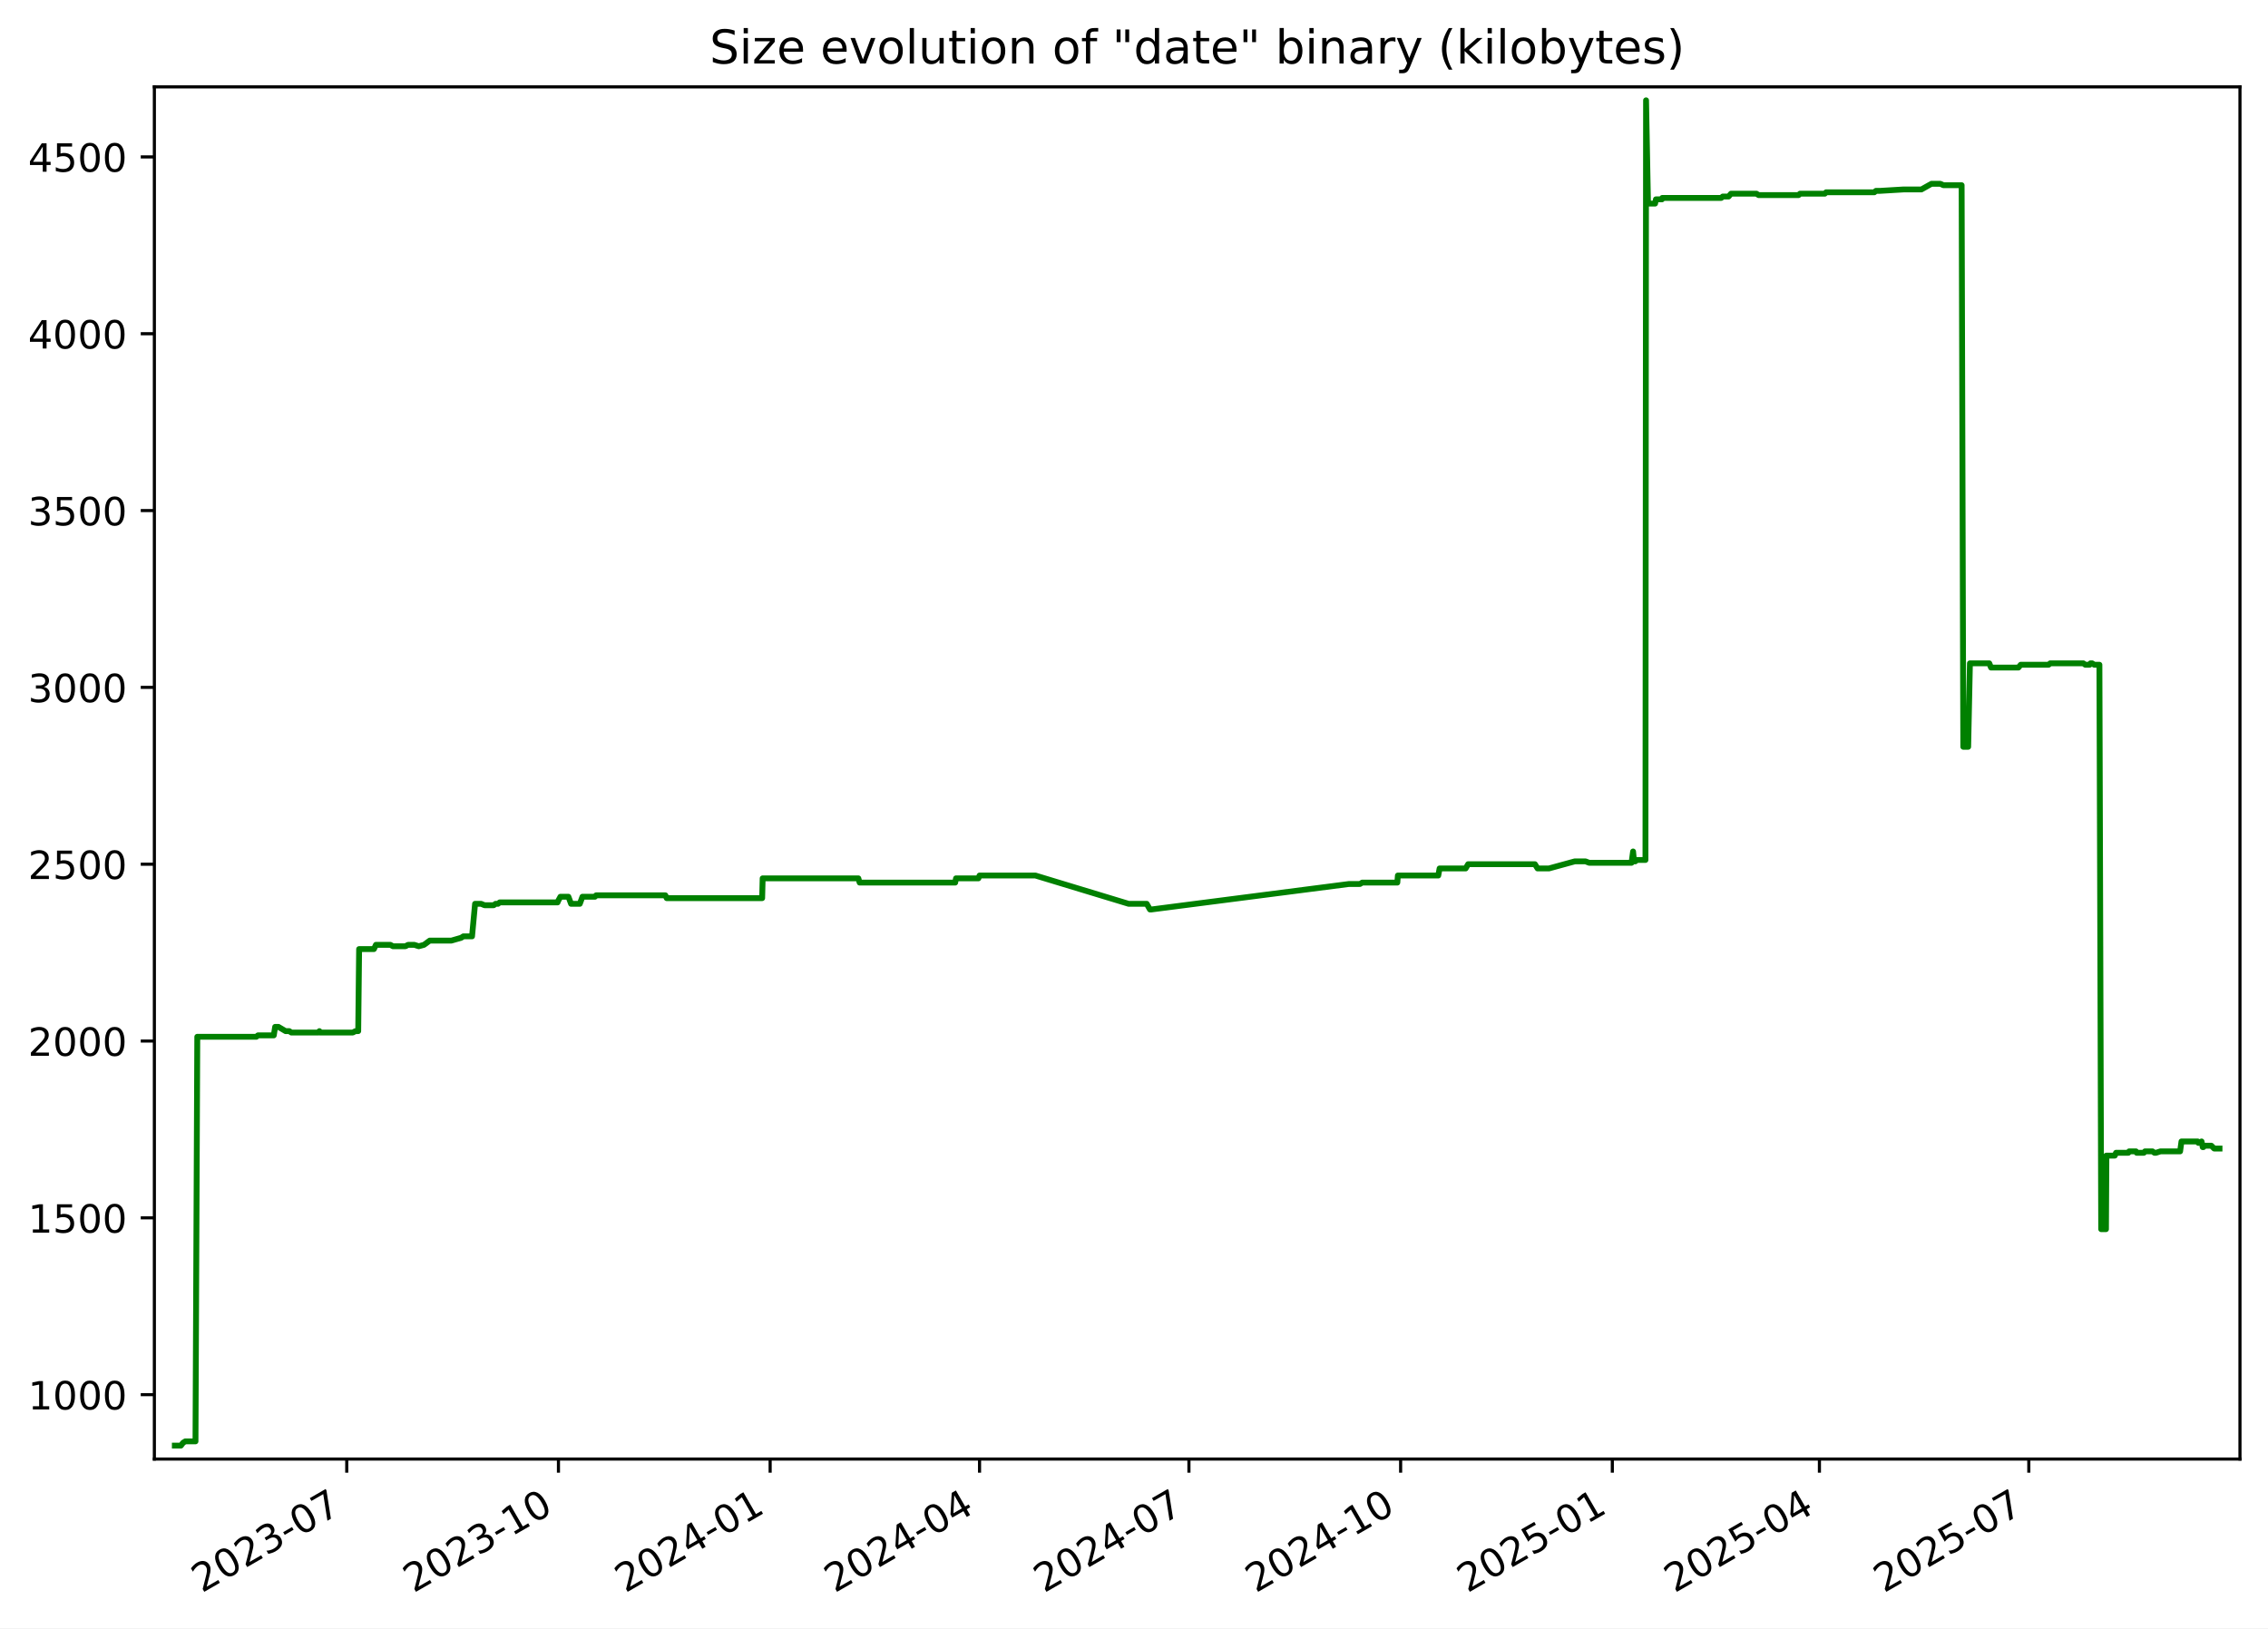
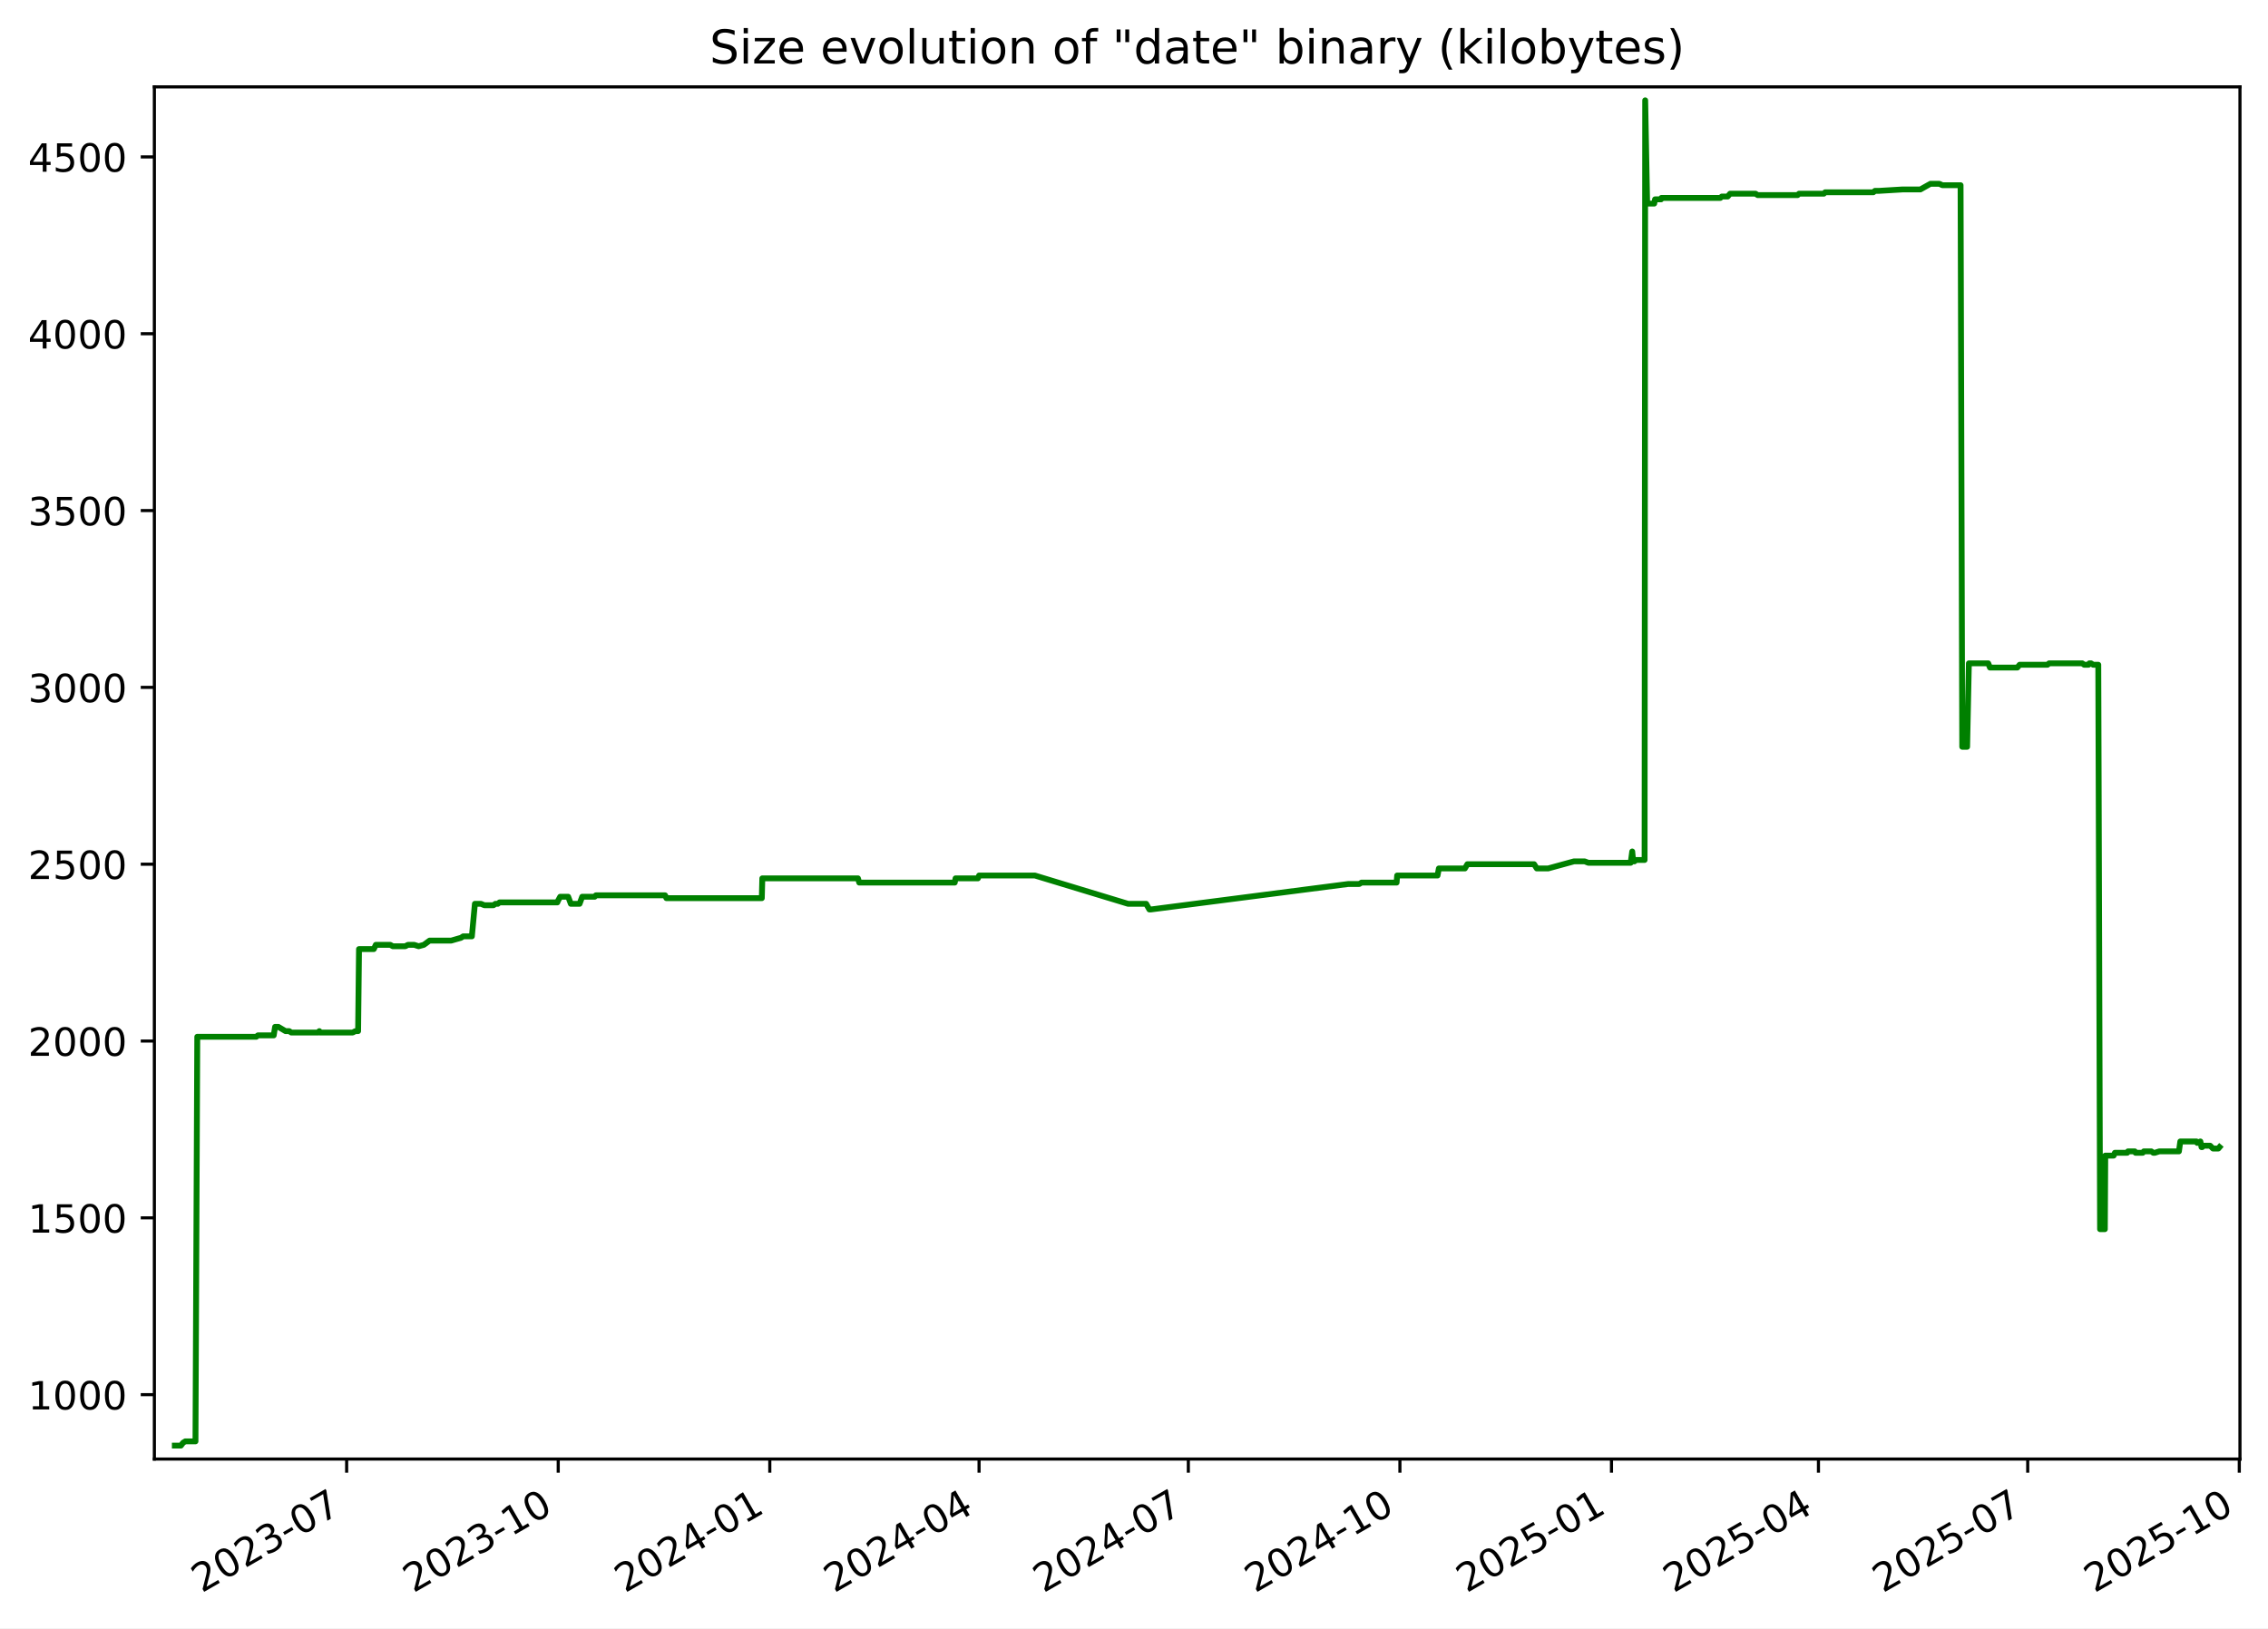
<svg xmlns="http://www.w3.org/2000/svg" xmlns:xlink="http://www.w3.org/1999/xlink" width="582.53pt" height="418.303pt" viewBox="0 0 582.53 418.303" version="1.1">
  <defs>
    <style type="text/css">*{stroke-linejoin: round; stroke-linecap: butt}</style>
  </defs>
  <g id="figure_1">
    <g id="patch_1">
      <path d="M -0 418.303  L 582.53 418.303  L 582.53 0  L -0 0  z " style="fill: #ffffff" />
    </g>
    <g id="axes_1">
      <g id="patch_2">
        <path d="M 39.65 374.83  L 575.33 374.83  L 575.33 22.318  L 39.65 22.318  z " style="fill: #ffffff" />
      </g>
      <g id="matplotlib.axis_1">
        <g id="xtick_1">
          <g id="line2d_1">
            <defs>
-               <path id="m03589eca0f" d="M 0 0  L 0 3.5  " style="stroke: #000000; stroke-width: 0.8" />
+               <path id="m6184e9893e" d="M 0 0  L 0 3.5  " style="stroke: #000000; stroke-width: 0.8" />
            </defs>
            <g>
-               <use xlink:href="#m03589eca0f" x="89.063" y="374.83" style="stroke: #000000; stroke-width: 0.8" />
+               <use xlink:href="#m6184e9893e" x="89.037" y="374.83" style="stroke: #000000; stroke-width: 0.8" />
            </g>
          </g>
          <g id="text_1">
-             <g transform="translate(51.83788 409.302) rotate(-30) scale(0.1 -0.1)">
+             <g transform="translate(51.81199 409.302) rotate(-30) scale(0.1 -0.1)">
              <defs>
                <path id="DejaVuSans-32" d="M 1228 531  L 3431 531  L 3431 0  L 469 0  L 469 531  Q 828 903 1448 1529  Q 2069 2156 2228 2338  Q 2531 2678 2651 2914  Q 2772 3150 2772 3378  Q 2772 3750 2511 3984  Q 2250 4219 1831 4219  Q 1534 4219 1204 4116  Q 875 4013 500 3803  L 500 4441  Q 881 4594 1212 4672  Q 1544 4750 1819 4750  Q 2544 4750 2975 4387  Q 3406 4025 3406 3419  Q 3406 3131 3298 2873  Q 3191 2616 2906 2266  Q 2828 2175 2409 1742  Q 1991 1309 1228 531  z " transform="scale(0.015625)" />
                <path id="DejaVuSans-30" d="M 2034 4250  Q 1547 4250 1301 3770  Q 1056 3291 1056 2328  Q 1056 1369 1301 889  Q 1547 409 2034 409  Q 2525 409 2770 889  Q 3016 1369 3016 2328  Q 3016 3291 2770 3770  Q 2525 4250 2034 4250  z M 2034 4750  Q 2819 4750 3233 4129  Q 3647 3509 3647 2328  Q 3647 1150 3233 529  Q 2819 -91 2034 -91  Q 1250 -91 836 529  Q 422 1150 422 2328  Q 422 3509 836 4129  Q 1250 4750 2034 4750  z " transform="scale(0.015625)" />
                <path id="DejaVuSans-33" d="M 2597 2516  Q 3050 2419 3304 2112  Q 3559 1806 3559 1356  Q 3559 666 3084 287  Q 2609 -91 1734 -91  Q 1441 -91 1130 -33  Q 819 25 488 141  L 488 750  Q 750 597 1062 519  Q 1375 441 1716 441  Q 2309 441 2620 675  Q 2931 909 2931 1356  Q 2931 1769 2642 2001  Q 2353 2234 1838 2234  L 1294 2234  L 1294 2753  L 1863 2753  Q 2328 2753 2575 2939  Q 2822 3125 2822 3475  Q 2822 3834 2567 4026  Q 2313 4219 1838 4219  Q 1578 4219 1281 4162  Q 984 4106 628 3988  L 628 4550  Q 988 4650 1302 4700  Q 1616 4750 1894 4750  Q 2613 4750 3031 4423  Q 3450 4097 3450 3541  Q 3450 3153 3228 2886  Q 3006 2619 2597 2516  z " transform="scale(0.015625)" />
                <path id="DejaVuSans-2d" d="M 313 2009  L 1997 2009  L 1997 1497  L 313 1497  L 313 2009  z " transform="scale(0.015625)" />
                <path id="DejaVuSans-37" d="M 525 4666  L 3525 4666  L 3525 4397  L 1831 0  L 1172 0  L 2766 4134  L 525 4134  L 525 4666  z " transform="scale(0.015625)" />
              </defs>
              <use xlink:href="#DejaVuSans-32" />
              <use xlink:href="#DejaVuSans-30" x="63.623" />
              <use xlink:href="#DejaVuSans-32" x="127.246" />
              <use xlink:href="#DejaVuSans-33" x="190.869" />
              <use xlink:href="#DejaVuSans-2d" x="254.492" />
              <use xlink:href="#DejaVuSans-30" x="290.576" />
              <use xlink:href="#DejaVuSans-37" x="354.199" />
            </g>
          </g>
        </g>
        <g id="xtick_2">
          <g id="line2d_2">
            <g>
-               <use xlink:href="#m03589eca0f" x="143.436" y="374.83" style="stroke: #000000; stroke-width: 0.8" />
+               <use xlink:href="#m6184e9893e" x="143.378" y="374.83" style="stroke: #000000; stroke-width: 0.8" />
            </g>
          </g>
          <g id="text_2">
-             <g transform="translate(106.2112 409.302) rotate(-30) scale(0.1 -0.1)">
+             <g transform="translate(106.1534 409.302) rotate(-30) scale(0.1 -0.1)">
              <defs>
                <path id="DejaVuSans-31" d="M 794 531  L 1825 531  L 1825 4091  L 703 3866  L 703 4441  L 1819 4666  L 2450 4666  L 2450 531  L 3481 531  L 3481 0  L 794 0  L 794 531  z " transform="scale(0.015625)" />
              </defs>
              <use xlink:href="#DejaVuSans-32" />
              <use xlink:href="#DejaVuSans-30" x="63.623" />
              <use xlink:href="#DejaVuSans-32" x="127.246" />
              <use xlink:href="#DejaVuSans-33" x="190.869" />
              <use xlink:href="#DejaVuSans-2d" x="254.492" />
              <use xlink:href="#DejaVuSans-31" x="290.576" />
              <use xlink:href="#DejaVuSans-30" x="354.199" />
            </g>
          </g>
        </g>
        <g id="xtick_3">
          <g id="line2d_3">
            <g>
-               <use xlink:href="#m03589eca0f" x="197.809" y="374.83" style="stroke: #000000; stroke-width: 0.8" />
+               <use xlink:href="#m6184e9893e" x="197.72" y="374.83" style="stroke: #000000; stroke-width: 0.8" />
            </g>
          </g>
          <g id="text_3">
-             <g transform="translate(160.5845 409.302) rotate(-30) scale(0.1 -0.1)">
+             <g transform="translate(160.4949 409.302) rotate(-30) scale(0.1 -0.1)">
              <defs>
                <path id="DejaVuSans-34" d="M 2419 4116  L 825 1625  L 2419 1625  L 2419 4116  z M 2253 4666  L 3047 4666  L 3047 1625  L 3713 1625  L 3713 1100  L 3047 1100  L 3047 0  L 2419 0  L 2419 1100  L 313 1100  L 313 1709  L 2253 4666  z " transform="scale(0.015625)" />
              </defs>
              <use xlink:href="#DejaVuSans-32" />
              <use xlink:href="#DejaVuSans-30" x="63.623" />
              <use xlink:href="#DejaVuSans-32" x="127.246" />
              <use xlink:href="#DejaVuSans-34" x="190.869" />
              <use xlink:href="#DejaVuSans-2d" x="254.492" />
              <use xlink:href="#DejaVuSans-30" x="290.576" />
              <use xlink:href="#DejaVuSans-31" x="354.199" />
            </g>
          </g>
        </g>
        <g id="xtick_4">
          <g id="line2d_4">
            <g>
-               <use xlink:href="#m03589eca0f" x="251.592" y="374.83" style="stroke: #000000; stroke-width: 0.8" />
+               <use xlink:href="#m6184e9893e" x="251.47" y="374.83" style="stroke: #000000; stroke-width: 0.8" />
            </g>
          </g>
          <g id="text_4">
-             <g transform="translate(214.3668 409.302) rotate(-30) scale(0.1 -0.1)">
+             <g transform="translate(214.2457 409.302) rotate(-30) scale(0.1 -0.1)">
              <use xlink:href="#DejaVuSans-32" />
              <use xlink:href="#DejaVuSans-30" x="63.623" />
              <use xlink:href="#DejaVuSans-32" x="127.246" />
              <use xlink:href="#DejaVuSans-34" x="190.869" />
              <use xlink:href="#DejaVuSans-2d" x="254.492" />
              <use xlink:href="#DejaVuSans-30" x="290.576" />
              <use xlink:href="#DejaVuSans-34" x="354.199" />
            </g>
          </g>
        </g>
        <g id="xtick_5">
          <g id="line2d_5">
            <g>
-               <use xlink:href="#m03589eca0f" x="305.374" y="374.83" style="stroke: #000000; stroke-width: 0.8" />
+               <use xlink:href="#m6184e9893e" x="305.221" y="374.83" style="stroke: #000000; stroke-width: 0.8" />
            </g>
          </g>
          <g id="text_5">
-             <g transform="translate(268.1491 409.302) rotate(-30) scale(0.1 -0.1)">
+             <g transform="translate(267.9964 409.302) rotate(-30) scale(0.1 -0.1)">
              <use xlink:href="#DejaVuSans-32" />
              <use xlink:href="#DejaVuSans-30" x="63.623" />
              <use xlink:href="#DejaVuSans-32" x="127.246" />
              <use xlink:href="#DejaVuSans-34" x="190.869" />
              <use xlink:href="#DejaVuSans-2d" x="254.492" />
              <use xlink:href="#DejaVuSans-30" x="290.576" />
              <use xlink:href="#DejaVuSans-37" x="354.199" />
            </g>
          </g>
        </g>
        <g id="xtick_6">
          <g id="line2d_6">
            <g>
-               <use xlink:href="#m03589eca0f" x="359.747" y="374.83" style="stroke: #000000; stroke-width: 0.8" />
+               <use xlink:href="#m6184e9893e" x="359.563" y="374.83" style="stroke: #000000; stroke-width: 0.8" />
            </g>
          </g>
          <g id="text_6">
-             <g transform="translate(322.5225 409.302) rotate(-30) scale(0.1 -0.1)">
+             <g transform="translate(322.3379 409.302) rotate(-30) scale(0.1 -0.1)">
              <use xlink:href="#DejaVuSans-32" />
              <use xlink:href="#DejaVuSans-30" x="63.623" />
              <use xlink:href="#DejaVuSans-32" x="127.246" />
              <use xlink:href="#DejaVuSans-34" x="190.869" />
              <use xlink:href="#DejaVuSans-2d" x="254.492" />
              <use xlink:href="#DejaVuSans-31" x="290.576" />
              <use xlink:href="#DejaVuSans-30" x="354.199" />
            </g>
          </g>
        </g>
        <g id="xtick_7">
          <g id="line2d_7">
            <g>
-               <use xlink:href="#m03589eca0f" x="414.121" y="374.83" style="stroke: #000000; stroke-width: 0.8" />
+               <use xlink:href="#m6184e9893e" x="413.904" y="374.83" style="stroke: #000000; stroke-width: 0.8" />
            </g>
          </g>
          <g id="text_7">
-             <g transform="translate(376.8958 409.302) rotate(-30) scale(0.1 -0.1)">
+             <g transform="translate(376.6793 409.302) rotate(-30) scale(0.1 -0.1)">
              <defs>
                <path id="DejaVuSans-35" d="M 691 4666  L 3169 4666  L 3169 4134  L 1269 4134  L 1269 2991  Q 1406 3038 1543 3061  Q 1681 3084 1819 3084  Q 2600 3084 3056 2656  Q 3513 2228 3513 1497  Q 3513 744 3044 326  Q 2575 -91 1722 -91  Q 1428 -91 1123 -41  Q 819 9 494 109  L 494 744  Q 775 591 1075 516  Q 1375 441 1709 441  Q 2250 441 2565 725  Q 2881 1009 2881 1497  Q 2881 1984 2565 2268  Q 2250 2553 1709 2553  Q 1456 2553 1204 2497  Q 953 2441 691 2322  L 691 4666  z " transform="scale(0.015625)" />
              </defs>
              <use xlink:href="#DejaVuSans-32" />
              <use xlink:href="#DejaVuSans-30" x="63.623" />
              <use xlink:href="#DejaVuSans-32" x="127.246" />
              <use xlink:href="#DejaVuSans-35" x="190.869" />
              <use xlink:href="#DejaVuSans-2d" x="254.492" />
              <use xlink:href="#DejaVuSans-30" x="290.576" />
              <use xlink:href="#DejaVuSans-31" x="354.199" />
            </g>
          </g>
        </g>
        <g id="xtick_8">
          <g id="line2d_8">
            <g>
-               <use xlink:href="#m03589eca0f" x="467.312" y="374.83" style="stroke: #000000; stroke-width: 0.8" />
+               <use xlink:href="#m6184e9893e" x="467.064" y="374.83" style="stroke: #000000; stroke-width: 0.8" />
            </g>
          </g>
          <g id="text_8">
-             <g transform="translate(430.0871 409.302) rotate(-30) scale(0.1 -0.1)">
+             <g transform="translate(429.8394 409.302) rotate(-30) scale(0.1 -0.1)">
              <use xlink:href="#DejaVuSans-32" />
              <use xlink:href="#DejaVuSans-30" x="63.623" />
              <use xlink:href="#DejaVuSans-32" x="127.246" />
              <use xlink:href="#DejaVuSans-35" x="190.869" />
              <use xlink:href="#DejaVuSans-2d" x="254.492" />
              <use xlink:href="#DejaVuSans-30" x="290.576" />
              <use xlink:href="#DejaVuSans-34" x="354.199" />
            </g>
          </g>
        </g>
        <g id="xtick_9">
          <g id="line2d_9">
            <g>
-               <use xlink:href="#m03589eca0f" x="521.094" y="374.83" style="stroke: #000000; stroke-width: 0.8" />
+               <use xlink:href="#m6184e9893e" x="520.815" y="374.83" style="stroke: #000000; stroke-width: 0.8" />
            </g>
          </g>
          <g id="text_9">
-             <g transform="translate(483.8694 409.302) rotate(-30) scale(0.1 -0.1)">
+             <g transform="translate(483.5902 409.302) rotate(-30) scale(0.1 -0.1)">
              <use xlink:href="#DejaVuSans-32" />
              <use xlink:href="#DejaVuSans-30" x="63.623" />
              <use xlink:href="#DejaVuSans-32" x="127.246" />
              <use xlink:href="#DejaVuSans-35" x="190.869" />
              <use xlink:href="#DejaVuSans-2d" x="254.492" />
              <use xlink:href="#DejaVuSans-30" x="290.576" />
              <use xlink:href="#DejaVuSans-37" x="354.199" />
+             </g>
+           </g>
+         </g>
+         <g id="xtick_10">
+           <g id="line2d_10">
+             <g>
+               <use xlink:href="#m6184e9893e" x="575.156" y="374.83" style="stroke: #000000; stroke-width: 0.8" />
+             </g>
+           </g>
+           <g id="text_10">
+             <g transform="translate(537.9316 409.302) rotate(-30) scale(0.1 -0.1)">
+               <use xlink:href="#DejaVuSans-32" />
+               <use xlink:href="#DejaVuSans-30" x="63.623" />
+               <use xlink:href="#DejaVuSans-32" x="127.246" />
+               <use xlink:href="#DejaVuSans-35" x="190.869" />
+               <use xlink:href="#DejaVuSans-2d" x="254.492" />
+               <use xlink:href="#DejaVuSans-31" x="290.576" />
+               <use xlink:href="#DejaVuSans-30" x="354.199" />
            </g>
          </g>
        </g>
      </g>
      <g id="matplotlib.axis_2">
        <g id="ytick_1">
-           <g id="line2d_10">
+           <g id="line2d_11">
            <defs>
-               <path id="mdd8ce334ea" d="M 0 0  L -3.5 0  " style="stroke: #000000; stroke-width: 0.8" />
+               <path id="m8523173f81" d="M 0 0  L -3.5 0  " style="stroke: #000000; stroke-width: 0.8" />
            </defs>
            <g>
-               <use xlink:href="#mdd8ce334ea" x="39.65" y="358.291" style="stroke: #000000; stroke-width: 0.8" />
-             </g>
-           </g>
-           <g id="text_10">
+               <use xlink:href="#m8523173f81" x="39.65" y="358.291" style="stroke: #000000; stroke-width: 0.8" />
+             </g>
+           </g>
+           <g id="text_11">
            <g transform="translate(7.2 362.0907) scale(0.1 -0.1)">
              <use xlink:href="#DejaVuSans-31" />
              <use xlink:href="#DejaVuSans-30" x="63.623" />
              <use xlink:href="#DejaVuSans-30" x="127.246" />
              <use xlink:href="#DejaVuSans-30" x="190.869" />
            </g>
          </g>
        </g>
        <g id="ytick_2">
-           <g id="line2d_11">
-             <g>
-               <use xlink:href="#mdd8ce334ea" x="39.65" y="312.866" style="stroke: #000000; stroke-width: 0.8" />
-             </g>
-           </g>
-           <g id="text_11">
+           <g id="line2d_12">
+             <g>
+               <use xlink:href="#m8523173f81" x="39.65" y="312.866" style="stroke: #000000; stroke-width: 0.8" />
+             </g>
+           </g>
+           <g id="text_12">
            <g transform="translate(7.2 316.6648) scale(0.1 -0.1)">
              <use xlink:href="#DejaVuSans-31" />
              <use xlink:href="#DejaVuSans-35" x="63.623" />
              <use xlink:href="#DejaVuSans-30" x="127.246" />
              <use xlink:href="#DejaVuSans-30" x="190.869" />
            </g>
          </g>
        </g>
        <g id="ytick_3">
-           <g id="line2d_12">
-             <g>
-               <use xlink:href="#mdd8ce334ea" x="39.65" y="267.44" style="stroke: #000000; stroke-width: 0.8" />
-             </g>
-           </g>
-           <g id="text_12">
+           <g id="line2d_13">
+             <g>
+               <use xlink:href="#m8523173f81" x="39.65" y="267.44" style="stroke: #000000; stroke-width: 0.8" />
+             </g>
+           </g>
+           <g id="text_13">
            <g transform="translate(7.2 271.239) scale(0.1 -0.1)">
              <use xlink:href="#DejaVuSans-32" />
              <use xlink:href="#DejaVuSans-30" x="63.623" />
              <use xlink:href="#DejaVuSans-30" x="127.246" />
              <use xlink:href="#DejaVuSans-30" x="190.869" />
            </g>
          </g>
        </g>
        <g id="ytick_4">
-           <g id="line2d_13">
-             <g>
-               <use xlink:href="#mdd8ce334ea" x="39.65" y="222.014" style="stroke: #000000; stroke-width: 0.8" />
-             </g>
-           </g>
-           <g id="text_13">
+           <g id="line2d_14">
+             <g>
+               <use xlink:href="#m8523173f81" x="39.65" y="222.014" style="stroke: #000000; stroke-width: 0.8" />
+             </g>
+           </g>
+           <g id="text_14">
            <g transform="translate(7.2 225.8131) scale(0.1 -0.1)">
              <use xlink:href="#DejaVuSans-32" />
              <use xlink:href="#DejaVuSans-35" x="63.623" />
              <use xlink:href="#DejaVuSans-30" x="127.246" />
              <use xlink:href="#DejaVuSans-30" x="190.869" />
            </g>
          </g>
        </g>
        <g id="ytick_5">
-           <g id="line2d_14">
-             <g>
-               <use xlink:href="#mdd8ce334ea" x="39.65" y="176.588" style="stroke: #000000; stroke-width: 0.8" />
-             </g>
-           </g>
-           <g id="text_14">
+           <g id="line2d_15">
+             <g>
+               <use xlink:href="#m8523173f81" x="39.65" y="176.588" style="stroke: #000000; stroke-width: 0.8" />
+             </g>
+           </g>
+           <g id="text_15">
            <g transform="translate(7.2 180.3872) scale(0.1 -0.1)">
              <use xlink:href="#DejaVuSans-33" />
              <use xlink:href="#DejaVuSans-30" x="63.623" />
              <use xlink:href="#DejaVuSans-30" x="127.246" />
              <use xlink:href="#DejaVuSans-30" x="190.869" />
            </g>
          </g>
        </g>
        <g id="ytick_6">
-           <g id="line2d_15">
-             <g>
-               <use xlink:href="#mdd8ce334ea" x="39.65" y="131.162" style="stroke: #000000; stroke-width: 0.8" />
-             </g>
-           </g>
-           <g id="text_15">
+           <g id="line2d_16">
+             <g>
+               <use xlink:href="#m8523173f81" x="39.65" y="131.162" style="stroke: #000000; stroke-width: 0.8" />
+             </g>
+           </g>
+           <g id="text_16">
            <g transform="translate(7.2 134.9614) scale(0.1 -0.1)">
              <use xlink:href="#DejaVuSans-33" />
              <use xlink:href="#DejaVuSans-35" x="63.623" />
              <use xlink:href="#DejaVuSans-30" x="127.246" />
              <use xlink:href="#DejaVuSans-30" x="190.869" />
            </g>
          </g>
        </g>
        <g id="ytick_7">
-           <g id="line2d_16">
-             <g>
-               <use xlink:href="#mdd8ce334ea" x="39.65" y="85.736" style="stroke: #000000; stroke-width: 0.8" />
-             </g>
-           </g>
-           <g id="text_16">
+           <g id="line2d_17">
+             <g>
+               <use xlink:href="#m8523173f81" x="39.65" y="85.736" style="stroke: #000000; stroke-width: 0.8" />
+             </g>
+           </g>
+           <g id="text_17">
            <g transform="translate(7.2 89.53549) scale(0.1 -0.1)">
              <use xlink:href="#DejaVuSans-34" />
              <use xlink:href="#DejaVuSans-30" x="63.623" />
              <use xlink:href="#DejaVuSans-30" x="127.246" />
              <use xlink:href="#DejaVuSans-30" x="190.869" />
            </g>
          </g>
        </g>
        <g id="ytick_8">
-           <g id="line2d_17">
-             <g>
-               <use xlink:href="#mdd8ce334ea" x="39.65" y="40.31" style="stroke: #000000; stroke-width: 0.8" />
-             </g>
-           </g>
-           <g id="text_17">
+           <g id="line2d_18">
+             <g>
+               <use xlink:href="#m8523173f81" x="39.65" y="40.31" style="stroke: #000000; stroke-width: 0.8" />
+             </g>
+           </g>
+           <g id="text_18">
            <g transform="translate(7.2 44.10962) scale(0.1 -0.1)">
              <use xlink:href="#DejaVuSans-34" />
              <use xlink:href="#DejaVuSans-35" x="63.623" />
              <use xlink:href="#DejaVuSans-30" x="127.246" />
              <use xlink:href="#DejaVuSans-30" x="190.869" />
            </g>
          </g>
        </g>
      </g>
-       <g id="line2d_18">
-         <path d="M 44.902 371.374  L 46.466 371.374  L 47.014 370.647  L 47.606 370.284  L 50.212 370.284  L 50.673 266.35  L 65.831 266.35  L 66.253 265.986  L 70.323 265.986  L 70.669 263.806  L 71.514 263.806  L 73.356 264.896  L 74.305 264.896  L 74.831 265.259  L 81.788 265.259  L 82.039 264.896  L 82.189 265.259  L 90.612 265.259  L 91.297 264.896  L 92.007 264.896  L 92.239 243.818  L 96.042 243.818  L 96.557 242.728  L 100.268 242.728  L 100.929 243.091  L 104.138 243.091  L 104.809 242.728  L 106.426 242.728  L 107.559 243.091  L 108.899 242.728  L 110.384 241.638  L 115.944 241.638  L 118.46 240.911  L 119.013 240.548  L 121.242 240.548  L 122.021 232.189  L 123.569 232.189  L 124.463 232.553  L 126.802 232.553  L 127.282 232.189  L 127.91 232.189  L 128.344 231.826  L 143.213 231.826  L 143.345 231.462  L 143.945 230.372  L 145.995 230.372  L 146.681 232.189  L 148.923 232.189  L 149.596 230.372  L 152.805 230.372  L 153.117 230.009  L 170.9 230.009  L 171.238 230.736  L 195.758 230.736  L 195.886 225.648  L 220.466 225.648  L 220.798 226.738  L 245.338 226.738  L 245.548 225.648  L 251.296 225.648  L 251.596 224.921  L 265.942 224.921  L 289.896 232.189  L 294.532 232.189  L 295.365 233.643  L 295.724 233.643  L 346.441 227.102  L 349.291 227.102  L 349.882 226.738  L 358.9 226.738  L 359.041 224.921  L 369.414 224.921  L 369.758 223.104  L 376.448 223.104  L 377.088 222.014  L 394.234 222.014  L 394.928 223.104  L 397.838 223.104  L 404.476 221.287  L 407.244 221.287  L 408.179 221.65  L 419.059 221.65  L 419.453 218.743  L 419.701 221.287  L 420.015 221.287  L 420.451 220.924  L 422.632 220.924  L 422.785 25.774  L 423.277 51.939  L 423.523 52.303  L 425.103 52.303  L 425.317 51.213  L 426.865 51.213  L 426.947 50.849  L 442.093 50.849  L 442.487 50.486  L 443.983 50.486  L 444.604 49.759  L 451.14 49.759  L 451.697 50.122  L 461.962 50.122  L 462.325 49.759  L 468.694 49.759  L 469.042 49.396  L 481.415 49.396  L 481.826 49.032  L 482.886 49.032  L 488.934 48.669  L 493.507 48.669  L 496.09 47.215  L 498.377 47.215  L 499.159 47.579  L 503.839 47.579  L 504.267 191.851  L 505.521 191.851  L 505.97 170.41  L 510.941 170.41  L 511.391 171.5  L 518.418 171.5  L 519.022 170.773  L 526.184 170.773  L 526.59 170.41  L 535.106 170.41  L 535.601 170.773  L 536.725 170.773  L 536.938 170.41  L 537.355 170.41  L 537.914 170.773  L 539.23 170.773  L 539.688 315.773  L 540.915 315.773  L 541.021 296.876  L 543.185 296.876  L 543.496 296.149  L 546.667 296.149  L 546.87 295.785  L 548.613 295.785  L 548.795 296.149  L 550.644 296.149  L 550.938 295.785  L 552.852 295.785  L 553.366 296.149  L 553.768 296.149  L 554.914 295.785  L 559.955 295.785  L 560.306 293.242  L 564.464 293.242  L 564.642 293.605  L 565.468 293.242  L 565.759 294.695  L 565.934 294.695  L 566.261 294.332  L 567.976 294.332  L 568.709 295.059  L 570.078 295.059  L 570.078 295.059  " clip-path="url(#pb99ec6ed9a)" style="fill: none; stroke: #008000; stroke-width: 1.5; stroke-linecap: square" />
+       <g id="line2d_19">
+         <path d="M 44.902 371.374  L 46.465 371.374  L 47.012 370.647  L 47.604 370.284  L 50.209 370.284  L 50.669 266.35  L 65.819 266.35  L 66.241 265.986  L 70.308 265.986  L 70.654 263.806  L 71.498 263.806  L 73.339 264.896  L 74.287 264.896  L 74.813 265.259  L 81.766 265.259  L 82.017 264.896  L 82.167 265.259  L 90.585 265.259  L 91.27 264.896  L 91.98 264.896  L 92.212 243.818  L 96.012 243.818  L 96.527 242.728  L 100.236 242.728  L 100.896 243.091  L 104.104 243.091  L 104.774 242.728  L 106.39 242.728  L 107.522 243.091  L 108.862 242.728  L 110.345 241.638  L 115.903 241.638  L 118.416 240.911  L 118.97 240.548  L 121.198 240.548  L 121.976 232.189  L 123.522 232.189  L 124.416 232.553  L 126.754 232.553  L 127.234 232.189  L 127.862 232.189  L 128.295 231.826  L 143.156 231.826  L 143.287 231.462  L 143.887 230.372  L 145.936 230.372  L 146.621 232.189  L 148.862 232.189  L 149.534 230.372  L 152.742 230.372  L 153.054 230.009  L 170.826 230.009  L 171.164 230.736  L 195.67 230.736  L 195.797 225.648  L 220.363 225.648  L 220.695 226.738  L 245.221 226.738  L 245.431 225.648  L 251.175 225.648  L 251.475 224.921  L 265.813 224.921  L 289.753 232.189  L 294.386 232.189  L 295.218 233.643  L 295.577 233.643  L 346.264 227.102  L 349.112 227.102  L 349.704 226.738  L 358.716 226.738  L 358.857 224.921  L 369.224 224.921  L 369.568 223.104  L 376.254 223.104  L 376.893 222.014  L 394.029 222.014  L 394.723 223.104  L 397.631 223.104  L 404.265 221.287  L 407.031 221.287  L 407.966 221.65  L 418.839 221.65  L 419.233 218.743  L 419.481 221.287  L 419.795 221.287  L 420.231 220.924  L 422.411 220.924  L 422.564 25.774  L 423.056 51.939  L 423.301 52.303  L 424.88 52.303  L 425.094 51.213  L 426.641 51.213  L 426.723 50.849  L 441.861 50.849  L 442.253 50.486  L 443.75 50.486  L 444.37 49.759  L 450.902 49.759  L 451.458 50.122  L 461.717 50.122  L 462.08 49.759  L 468.446 49.759  L 468.794 49.396  L 481.159 49.396  L 481.57 49.032  L 482.629 49.032  L 488.674 48.669  L 493.244 48.669  L 495.825 47.215  L 498.111 47.215  L 498.893 47.579  L 503.57 47.579  L 503.998 191.851  L 505.251 191.851  L 505.7 170.41  L 510.668 170.41  L 511.117 171.5  L 518.14 171.5  L 518.744 170.773  L 525.902 170.773  L 526.308 170.41  L 534.819 170.41  L 535.314 170.773  L 536.436 170.773  L 536.65 170.41  L 537.067 170.41  L 537.625 170.773  L 538.94 170.773  L 539.398 315.773  L 540.625 315.773  L 540.73 296.876  L 542.893 296.876  L 543.204 296.149  L 546.373 296.149  L 546.575 295.785  L 548.318 295.785  L 548.5 296.149  L 550.348 296.149  L 550.641 295.785  L 552.554 295.785  L 553.068 296.149  L 553.469 296.149  L 554.615 295.785  L 559.653 295.785  L 560.004 293.242  L 564.159 293.242  L 564.338 293.605  L 565.163 293.242  L 565.454 294.695  L 565.628 294.695  L 565.956 294.332  L 567.669 294.332  L 568.402 295.059  L 569.77 295.059  L 570.078 294.695  L 570.078 294.695  " clip-path="url(#pf63ae61756)" style="fill: none; stroke: #008000; stroke-width: 1.5; stroke-linecap: square" />
      </g>
      <g id="patch_3">
        <path d="M 39.65 374.83  L 39.65 22.318  " style="fill: none; stroke: #000000; stroke-width: 0.8; stroke-linejoin: miter; stroke-linecap: square" />
      </g>
      <g id="patch_4">
        <path d="M 575.33 374.83  L 575.33 22.318  " style="fill: none; stroke: #000000; stroke-width: 0.8; stroke-linejoin: miter; stroke-linecap: square" />
      </g>
      <g id="patch_5">
        <path d="M 39.65 374.83  L 575.33 374.83  " style="fill: none; stroke: #000000; stroke-width: 0.8; stroke-linejoin: miter; stroke-linecap: square" />
      </g>
      <g id="patch_6">
        <path d="M 39.65 22.318  L 575.33 22.318  " style="fill: none; stroke: #000000; stroke-width: 0.8; stroke-linejoin: miter; stroke-linecap: square" />
      </g>
-       <g id="text_18">
+       <g id="text_19">
        <g transform="translate(182.2644 16.31812) scale(0.12 -0.12)">
          <defs>
            <path id="DejaVuSans-53" d="M 3425 4513  L 3425 3897  Q 3066 4069 2747 4153  Q 2428 4238 2131 4238  Q 1616 4238 1336 4038  Q 1056 3838 1056 3469  Q 1056 3159 1242 3001  Q 1428 2844 1947 2747  L 2328 2669  Q 3034 2534 3370 2195  Q 3706 1856 3706 1288  Q 3706 609 3251 259  Q 2797 -91 1919 -91  Q 1588 -91 1214 -16  Q 841 59 441 206  L 441 856  Q 825 641 1194 531  Q 1563 422 1919 422  Q 2459 422 2753 634  Q 3047 847 3047 1241  Q 3047 1584 2836 1778  Q 2625 1972 2144 2069  L 1759 2144  Q 1053 2284 737 2584  Q 422 2884 422 3419  Q 422 4038 858 4394  Q 1294 4750 2059 4750  Q 2388 4750 2728 4690  Q 3069 4631 3425 4513  z " transform="scale(0.015625)" />
            <path id="DejaVuSans-69" d="M 603 3500  L 1178 3500  L 1178 0  L 603 0  L 603 3500  z M 603 4863  L 1178 4863  L 1178 4134  L 603 4134  L 603 4863  z " transform="scale(0.015625)" />
            <path id="DejaVuSans-7a" d="M 353 3500  L 3084 3500  L 3084 2975  L 922 459  L 3084 459  L 3084 0  L 275 0  L 275 525  L 2438 3041  L 353 3041  L 353 3500  z " transform="scale(0.015625)" />
            <path id="DejaVuSans-65" d="M 3597 1894  L 3597 1613  L 953 1613  Q 991 1019 1311 708  Q 1631 397 2203 397  Q 2534 397 2845 478  Q 3156 559 3463 722  L 3463 178  Q 3153 47 2828 -22  Q 2503 -91 2169 -91  Q 1331 -91 842 396  Q 353 884 353 1716  Q 353 2575 817 3079  Q 1281 3584 2069 3584  Q 2775 3584 3186 3129  Q 3597 2675 3597 1894  z M 3022 2063  Q 3016 2534 2758 2815  Q 2500 3097 2075 3097  Q 1594 3097 1305 2825  Q 1016 2553 972 2059  L 3022 2063  z " transform="scale(0.015625)" />
            <path id="DejaVuSans-20" transform="scale(0.015625)" />
            <path id="DejaVuSans-76" d="M 191 3500  L 800 3500  L 1894 563  L 2988 3500  L 3597 3500  L 2284 0  L 1503 0  L 191 3500  z " transform="scale(0.015625)" />
            <path id="DejaVuSans-6f" d="M 1959 3097  Q 1497 3097 1228 2736  Q 959 2375 959 1747  Q 959 1119 1226 758  Q 1494 397 1959 397  Q 2419 397 2687 759  Q 2956 1122 2956 1747  Q 2956 2369 2687 2733  Q 2419 3097 1959 3097  z M 1959 3584  Q 2709 3584 3137 3096  Q 3566 2609 3566 1747  Q 3566 888 3137 398  Q 2709 -91 1959 -91  Q 1206 -91 779 398  Q 353 888 353 1747  Q 353 2609 779 3096  Q 1206 3584 1959 3584  z " transform="scale(0.015625)" />
            <path id="DejaVuSans-6c" d="M 603 4863  L 1178 4863  L 1178 0  L 603 0  L 603 4863  z " transform="scale(0.015625)" />
            <path id="DejaVuSans-75" d="M 544 1381  L 544 3500  L 1119 3500  L 1119 1403  Q 1119 906 1312 657  Q 1506 409 1894 409  Q 2359 409 2629 706  Q 2900 1003 2900 1516  L 2900 3500  L 3475 3500  L 3475 0  L 2900 0  L 2900 538  Q 2691 219 2414 64  Q 2138 -91 1772 -91  Q 1169 -91 856 284  Q 544 659 544 1381  z M 1991 3584  L 1991 3584  z " transform="scale(0.015625)" />
            <path id="DejaVuSans-74" d="M 1172 4494  L 1172 3500  L 2356 3500  L 2356 3053  L 1172 3053  L 1172 1153  Q 1172 725 1289 603  Q 1406 481 1766 481  L 2356 481  L 2356 0  L 1766 0  Q 1100 0 847 248  Q 594 497 594 1153  L 594 3053  L 172 3053  L 172 3500  L 594 3500  L 594 4494  L 1172 4494  z " transform="scale(0.015625)" />
            <path id="DejaVuSans-6e" d="M 3513 2113  L 3513 0  L 2938 0  L 2938 2094  Q 2938 2591 2744 2837  Q 2550 3084 2163 3084  Q 1697 3084 1428 2787  Q 1159 2491 1159 1978  L 1159 0  L 581 0  L 581 3500  L 1159 3500  L 1159 2956  Q 1366 3272 1645 3428  Q 1925 3584 2291 3584  Q 2894 3584 3203 3211  Q 3513 2838 3513 2113  z " transform="scale(0.015625)" />
            <path id="DejaVuSans-66" d="M 2375 4863  L 2375 4384  L 1825 4384  Q 1516 4384 1395 4259  Q 1275 4134 1275 3809  L 1275 3500  L 2222 3500  L 2222 3053  L 1275 3053  L 1275 0  L 697 0  L 697 3053  L 147 3053  L 147 3500  L 697 3500  L 697 3744  Q 697 4328 969 4595  Q 1241 4863 1831 4863  L 2375 4863  z " transform="scale(0.015625)" />
            <path id="DejaVuSans-22" d="M 1147 4666  L 1147 2931  L 616 2931  L 616 4666  L 1147 4666  z M 2328 4666  L 2328 2931  L 1797 2931  L 1797 4666  L 2328 4666  z " transform="scale(0.015625)" />
            <path id="DejaVuSans-64" d="M 2906 2969  L 2906 4863  L 3481 4863  L 3481 0  L 2906 0  L 2906 525  Q 2725 213 2448 61  Q 2172 -91 1784 -91  Q 1150 -91 751 415  Q 353 922 353 1747  Q 353 2572 751 3078  Q 1150 3584 1784 3584  Q 2172 3584 2448 3432  Q 2725 3281 2906 2969  z M 947 1747  Q 947 1113 1208 752  Q 1469 391 1925 391  Q 2381 391 2643 752  Q 2906 1113 2906 1747  Q 2906 2381 2643 2742  Q 2381 3103 1925 3103  Q 1469 3103 1208 2742  Q 947 2381 947 1747  z " transform="scale(0.015625)" />
            <path id="DejaVuSans-61" d="M 2194 1759  Q 1497 1759 1228 1600  Q 959 1441 959 1056  Q 959 750 1161 570  Q 1363 391 1709 391  Q 2188 391 2477 730  Q 2766 1069 2766 1631  L 2766 1759  L 2194 1759  z M 3341 1997  L 3341 0  L 2766 0  L 2766 531  Q 2569 213 2275 61  Q 1981 -91 1556 -91  Q 1019 -91 701 211  Q 384 513 384 1019  Q 384 1609 779 1909  Q 1175 2209 1959 2209  L 2766 2209  L 2766 2266  Q 2766 2663 2505 2880  Q 2244 3097 1772 3097  Q 1472 3097 1187 3025  Q 903 2953 641 2809  L 641 3341  Q 956 3463 1253 3523  Q 1550 3584 1831 3584  Q 2591 3584 2966 3190  Q 3341 2797 3341 1997  z " transform="scale(0.015625)" />
            <path id="DejaVuSans-62" d="M 3116 1747  Q 3116 2381 2855 2742  Q 2594 3103 2138 3103  Q 1681 3103 1420 2742  Q 1159 2381 1159 1747  Q 1159 1113 1420 752  Q 1681 391 2138 391  Q 2594 391 2855 752  Q 3116 1113 3116 1747  z M 1159 2969  Q 1341 3281 1617 3432  Q 1894 3584 2278 3584  Q 2916 3584 3314 3078  Q 3713 2572 3713 1747  Q 3713 922 3314 415  Q 2916 -91 2278 -91  Q 1894 -91 1617 61  Q 1341 213 1159 525  L 1159 0  L 581 0  L 581 4863  L 1159 4863  L 1159 2969  z " transform="scale(0.015625)" />
            <path id="DejaVuSans-72" d="M 2631 2963  Q 2534 3019 2420 3045  Q 2306 3072 2169 3072  Q 1681 3072 1420 2755  Q 1159 2438 1159 1844  L 1159 0  L 581 0  L 581 3500  L 1159 3500  L 1159 2956  Q 1341 3275 1631 3429  Q 1922 3584 2338 3584  Q 2397 3584 2469 3576  Q 2541 3569 2628 3553  L 2631 2963  z " transform="scale(0.015625)" />
            <path id="DejaVuSans-79" d="M 2059 -325  Q 1816 -950 1584 -1140  Q 1353 -1331 966 -1331  L 506 -1331  L 506 -850  L 844 -850  Q 1081 -850 1212 -737  Q 1344 -625 1503 -206  L 1606 56  L 191 3500  L 800 3500  L 1894 763  L 2988 3500  L 3597 3500  L 2059 -325  z " transform="scale(0.015625)" />
            <path id="DejaVuSans-28" d="M 1984 4856  Q 1566 4138 1362 3434  Q 1159 2731 1159 2009  Q 1159 1288 1364 580  Q 1569 -128 1984 -844  L 1484 -844  Q 1016 -109 783 600  Q 550 1309 550 2009  Q 550 2706 781 3412  Q 1013 4119 1484 4856  L 1984 4856  z " transform="scale(0.015625)" />
            <path id="DejaVuSans-6b" d="M 581 4863  L 1159 4863  L 1159 1991  L 2875 3500  L 3609 3500  L 1753 1863  L 3688 0  L 2938 0  L 1159 1709  L 1159 0  L 581 0  L 581 4863  z " transform="scale(0.015625)" />
            <path id="DejaVuSans-73" d="M 2834 3397  L 2834 2853  Q 2591 2978 2328 3040  Q 2066 3103 1784 3103  Q 1356 3103 1142 2972  Q 928 2841 928 2578  Q 928 2378 1081 2264  Q 1234 2150 1697 2047  L 1894 2003  Q 2506 1872 2764 1633  Q 3022 1394 3022 966  Q 3022 478 2636 193  Q 2250 -91 1575 -91  Q 1294 -91 989 -36  Q 684 19 347 128  L 347 722  Q 666 556 975 473  Q 1284 391 1588 391  Q 1994 391 2212 530  Q 2431 669 2431 922  Q 2431 1156 2273 1281  Q 2116 1406 1581 1522  L 1381 1569  Q 847 1681 609 1914  Q 372 2147 372 2553  Q 372 3047 722 3315  Q 1072 3584 1716 3584  Q 2034 3584 2315 3537  Q 2597 3491 2834 3397  z " transform="scale(0.015625)" />
            <path id="DejaVuSans-29" d="M 513 4856  L 1013 4856  Q 1481 4119 1714 3412  Q 1947 2706 1947 2009  Q 1947 1309 1714 600  Q 1481 -109 1013 -844  L 513 -844  Q 928 -128 1133 580  Q 1338 1288 1338 2009  Q 1338 2731 1133 3434  Q 928 4138 513 4856  z " transform="scale(0.015625)" />
          </defs>
          <use xlink:href="#DejaVuSans-53" />
          <use xlink:href="#DejaVuSans-69" x="63.477" />
          <use xlink:href="#DejaVuSans-7a" x="91.26" />
          <use xlink:href="#DejaVuSans-65" x="143.75" />
          <use xlink:href="#DejaVuSans-20" x="205.273" />
          <use xlink:href="#DejaVuSans-65" x="237.061" />
          <use xlink:href="#DejaVuSans-76" x="298.584" />
          <use xlink:href="#DejaVuSans-6f" x="357.764" />
          <use xlink:href="#DejaVuSans-6c" x="418.945" />
          <use xlink:href="#DejaVuSans-75" x="446.729" />
          <use xlink:href="#DejaVuSans-74" x="510.107" />
          <use xlink:href="#DejaVuSans-69" x="549.316" />
          <use xlink:href="#DejaVuSans-6f" x="577.1" />
          <use xlink:href="#DejaVuSans-6e" x="638.281" />
          <use xlink:href="#DejaVuSans-20" x="701.66" />
          <use xlink:href="#DejaVuSans-6f" x="733.447" />
          <use xlink:href="#DejaVuSans-66" x="794.629" />
          <use xlink:href="#DejaVuSans-20" x="829.834" />
          <use xlink:href="#DejaVuSans-22" x="861.621" />
          <use xlink:href="#DejaVuSans-64" x="907.617" />
          <use xlink:href="#DejaVuSans-61" x="971.094" />
          <use xlink:href="#DejaVuSans-74" x="1032.373" />
          <use xlink:href="#DejaVuSans-65" x="1071.582" />
          <use xlink:href="#DejaVuSans-22" x="1133.105" />
          <use xlink:href="#DejaVuSans-20" x="1179.102" />
          <use xlink:href="#DejaVuSans-62" x="1210.889" />
          <use xlink:href="#DejaVuSans-69" x="1274.365" />
          <use xlink:href="#DejaVuSans-6e" x="1302.148" />
          <use xlink:href="#DejaVuSans-61" x="1365.527" />
          <use xlink:href="#DejaVuSans-72" x="1426.807" />
          <use xlink:href="#DejaVuSans-79" x="1467.92" />
          <use xlink:href="#DejaVuSans-20" x="1527.1" />
          <use xlink:href="#DejaVuSans-28" x="1558.887" />
          <use xlink:href="#DejaVuSans-6b" x="1597.9" />
          <use xlink:href="#DejaVuSans-69" x="1655.811" />
          <use xlink:href="#DejaVuSans-6c" x="1683.594" />
          <use xlink:href="#DejaVuSans-6f" x="1711.377" />
          <use xlink:href="#DejaVuSans-62" x="1772.559" />
          <use xlink:href="#DejaVuSans-79" x="1836.035" />
          <use xlink:href="#DejaVuSans-74" x="1895.215" />
          <use xlink:href="#DejaVuSans-65" x="1934.424" />
          <use xlink:href="#DejaVuSans-73" x="1995.947" />
          <use xlink:href="#DejaVuSans-29" x="2048.047" />
        </g>
      </g>
    </g>
  </g>
  <defs>
-     <clipPath id="pb99ec6ed9a">
+     <clipPath id="pf63ae61756">
      <rect x="39.65" y="22.318" width="535.68" height="352.512" />
    </clipPath>
  </defs>
</svg>
